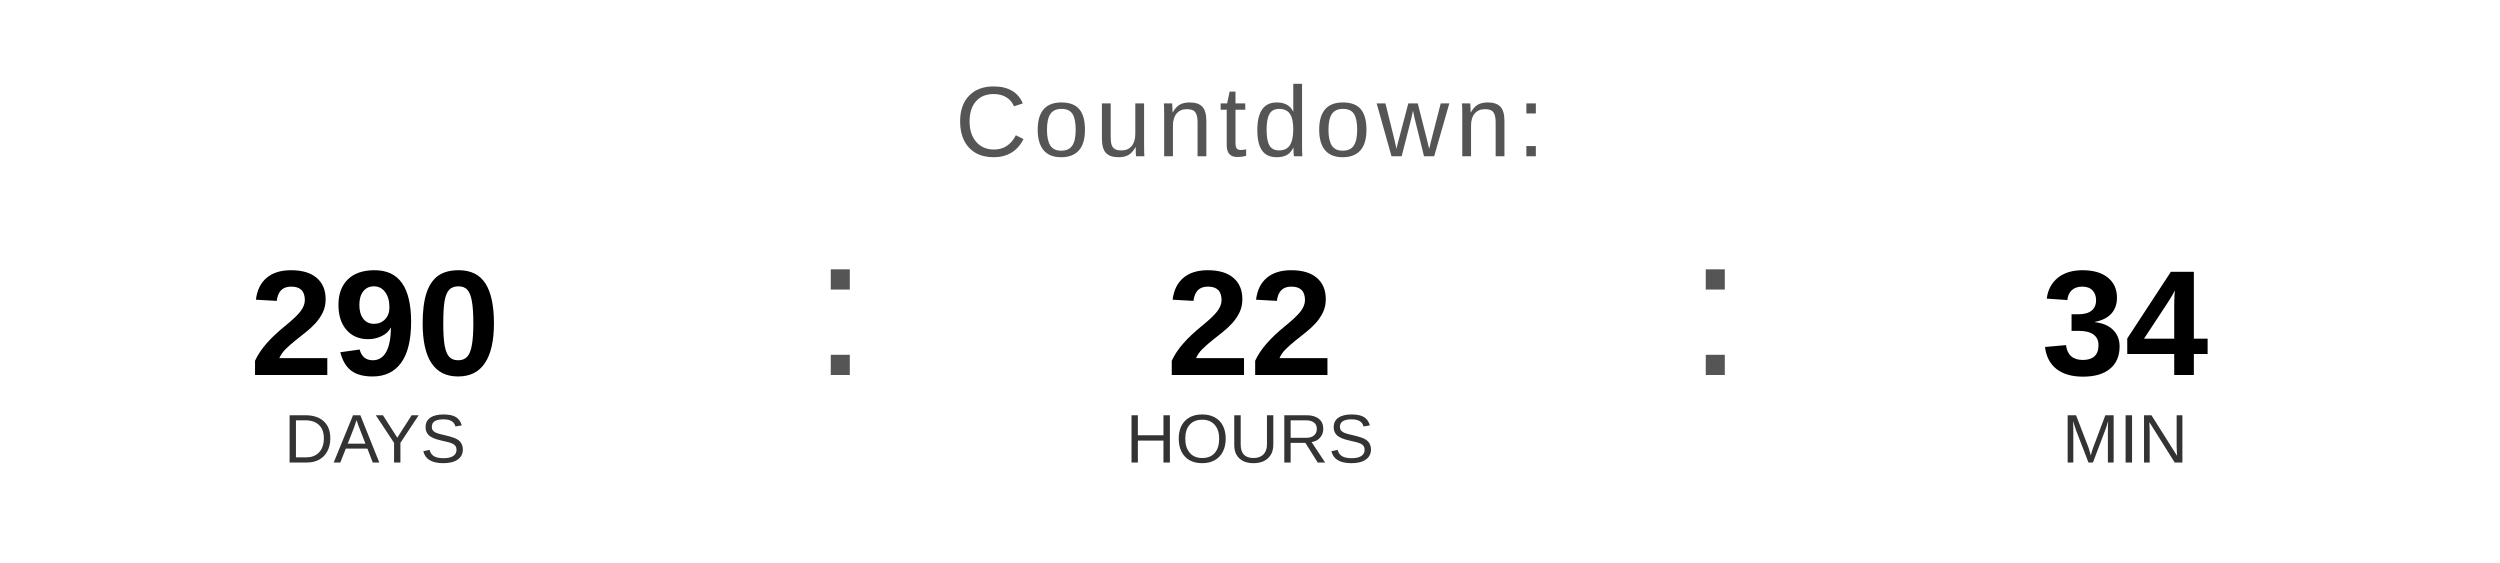
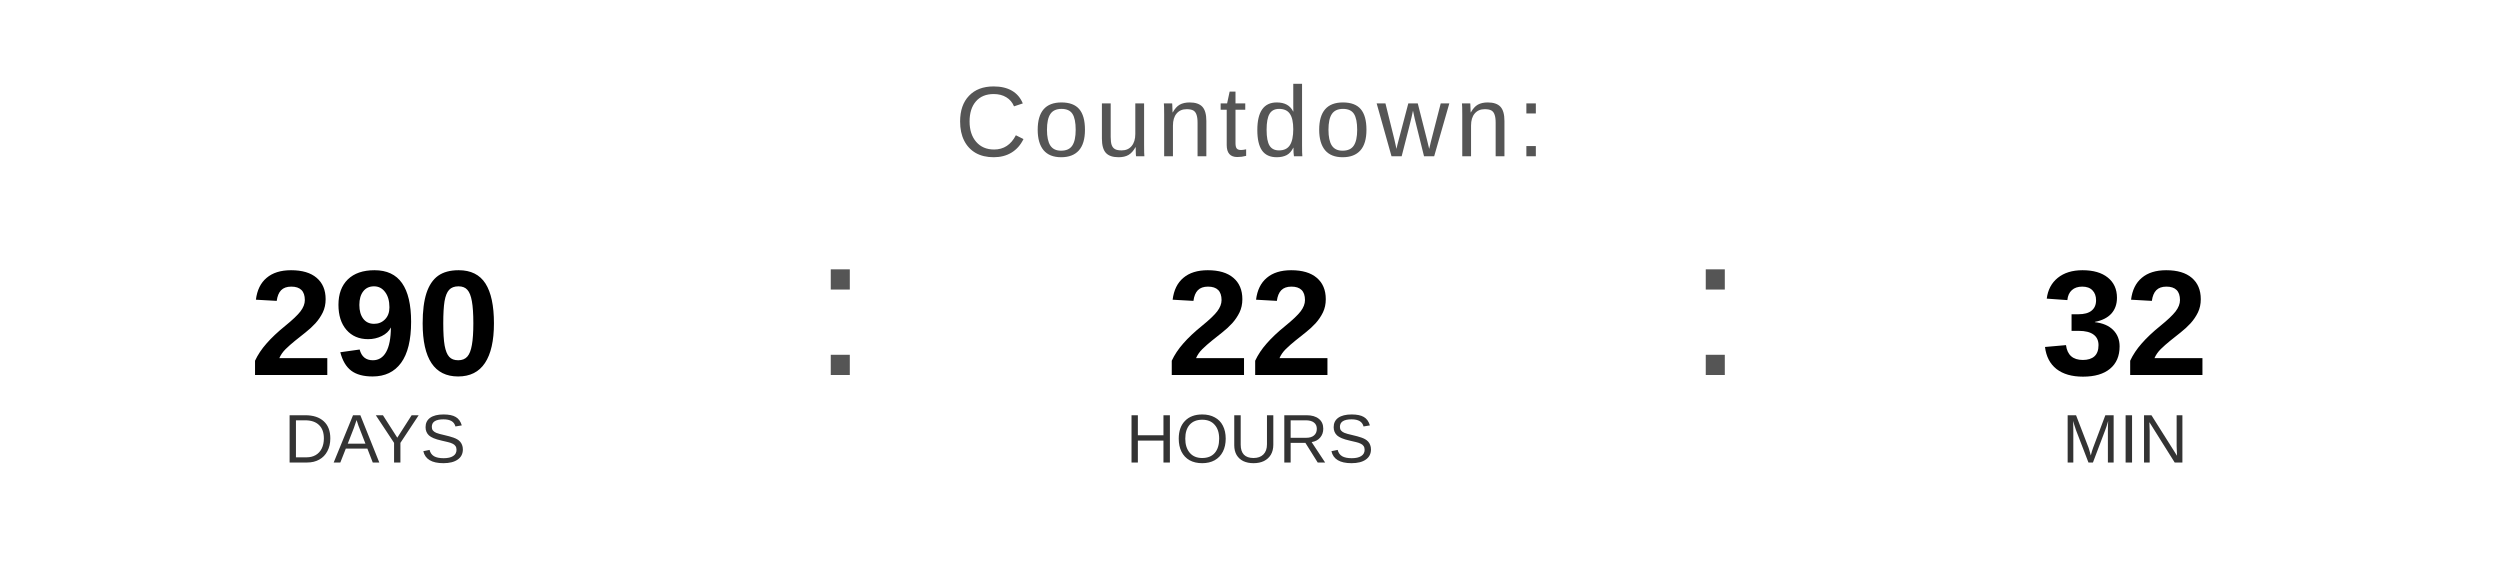
<svg xmlns="http://www.w3.org/2000/svg" width="400" height="90" viewBox="0 0 400 90">
  <text x="200" y="25" font-family="Arial, Helvetica, sans-serif" font-size="16" fill="#555555" text-anchor="middle" letter-spacing="1">
    Countdown:
  </text>
  <text x="60" y="60" font-family="Arial, Helvetica, sans-serif" font-size="24" font-weight="bold" fill="#000000" text-anchor="middle">290</text>
  <text x="60" y="74" font-family="Arial, Helvetica, sans-serif" font-size="11" fill="#333333" text-anchor="middle">DAYS</text>
  <text x="130" y="60" font-family="Arial, sans-serif" font-size="32" fill="#555555">:</text>
  <text x="200" y="60" font-family="Arial, Helvetica, sans-serif" font-size="24" font-weight="bold" fill="#000000" text-anchor="middle">22</text>
  <text x="200" y="74" font-family="Arial, Helvetica, sans-serif" font-size="11" fill="#333333" text-anchor="middle">HOURS</text>
  <text x="270" y="60" font-family="Arial, sans-serif" font-size="32" fill="#555555">:</text>
-   <text x="340" y="60" font-family="Arial, Helvetica, sans-serif" font-size="24" font-weight="bold" fill="#000000" text-anchor="middle">34</text>
+   <text x="340" y="60" font-family="Arial, Helvetica, sans-serif" font-size="24" font-weight="bold" fill="#000000" text-anchor="middle">32</text>
  <text x="340" y="74" font-family="Arial, Helvetica, sans-serif" font-size="11" fill="#333333" text-anchor="middle">MIN</text>
</svg>
